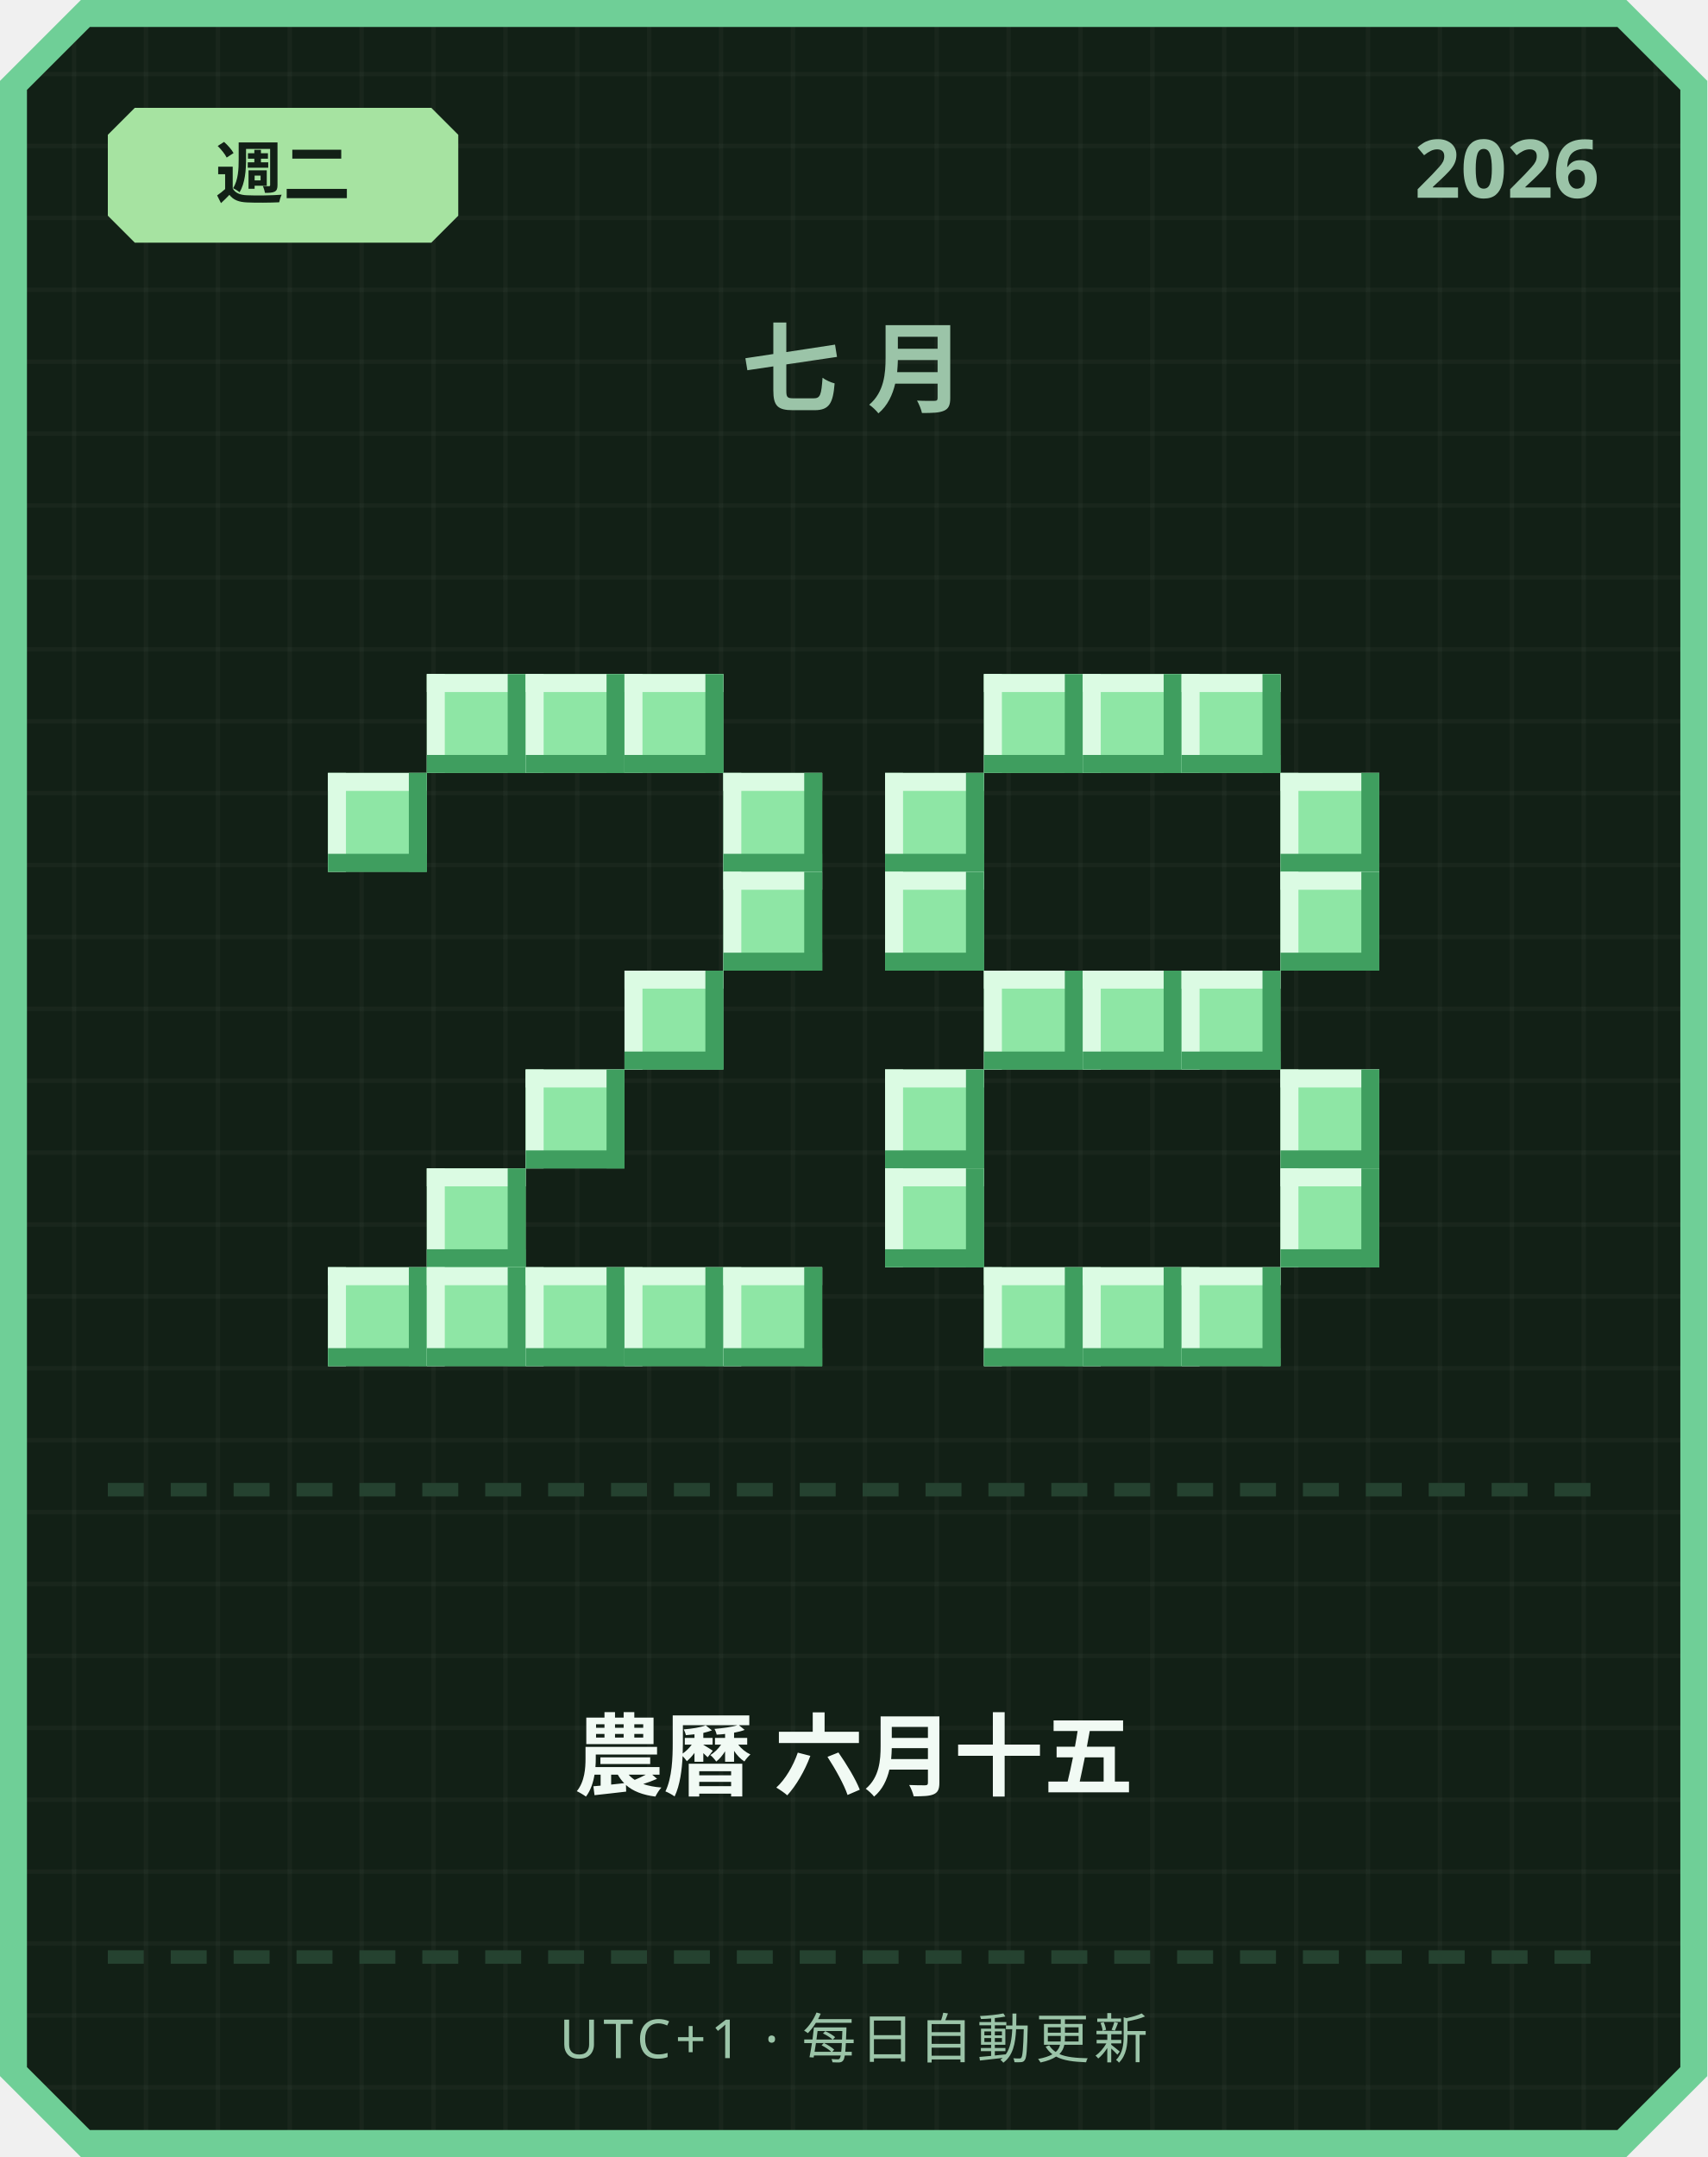
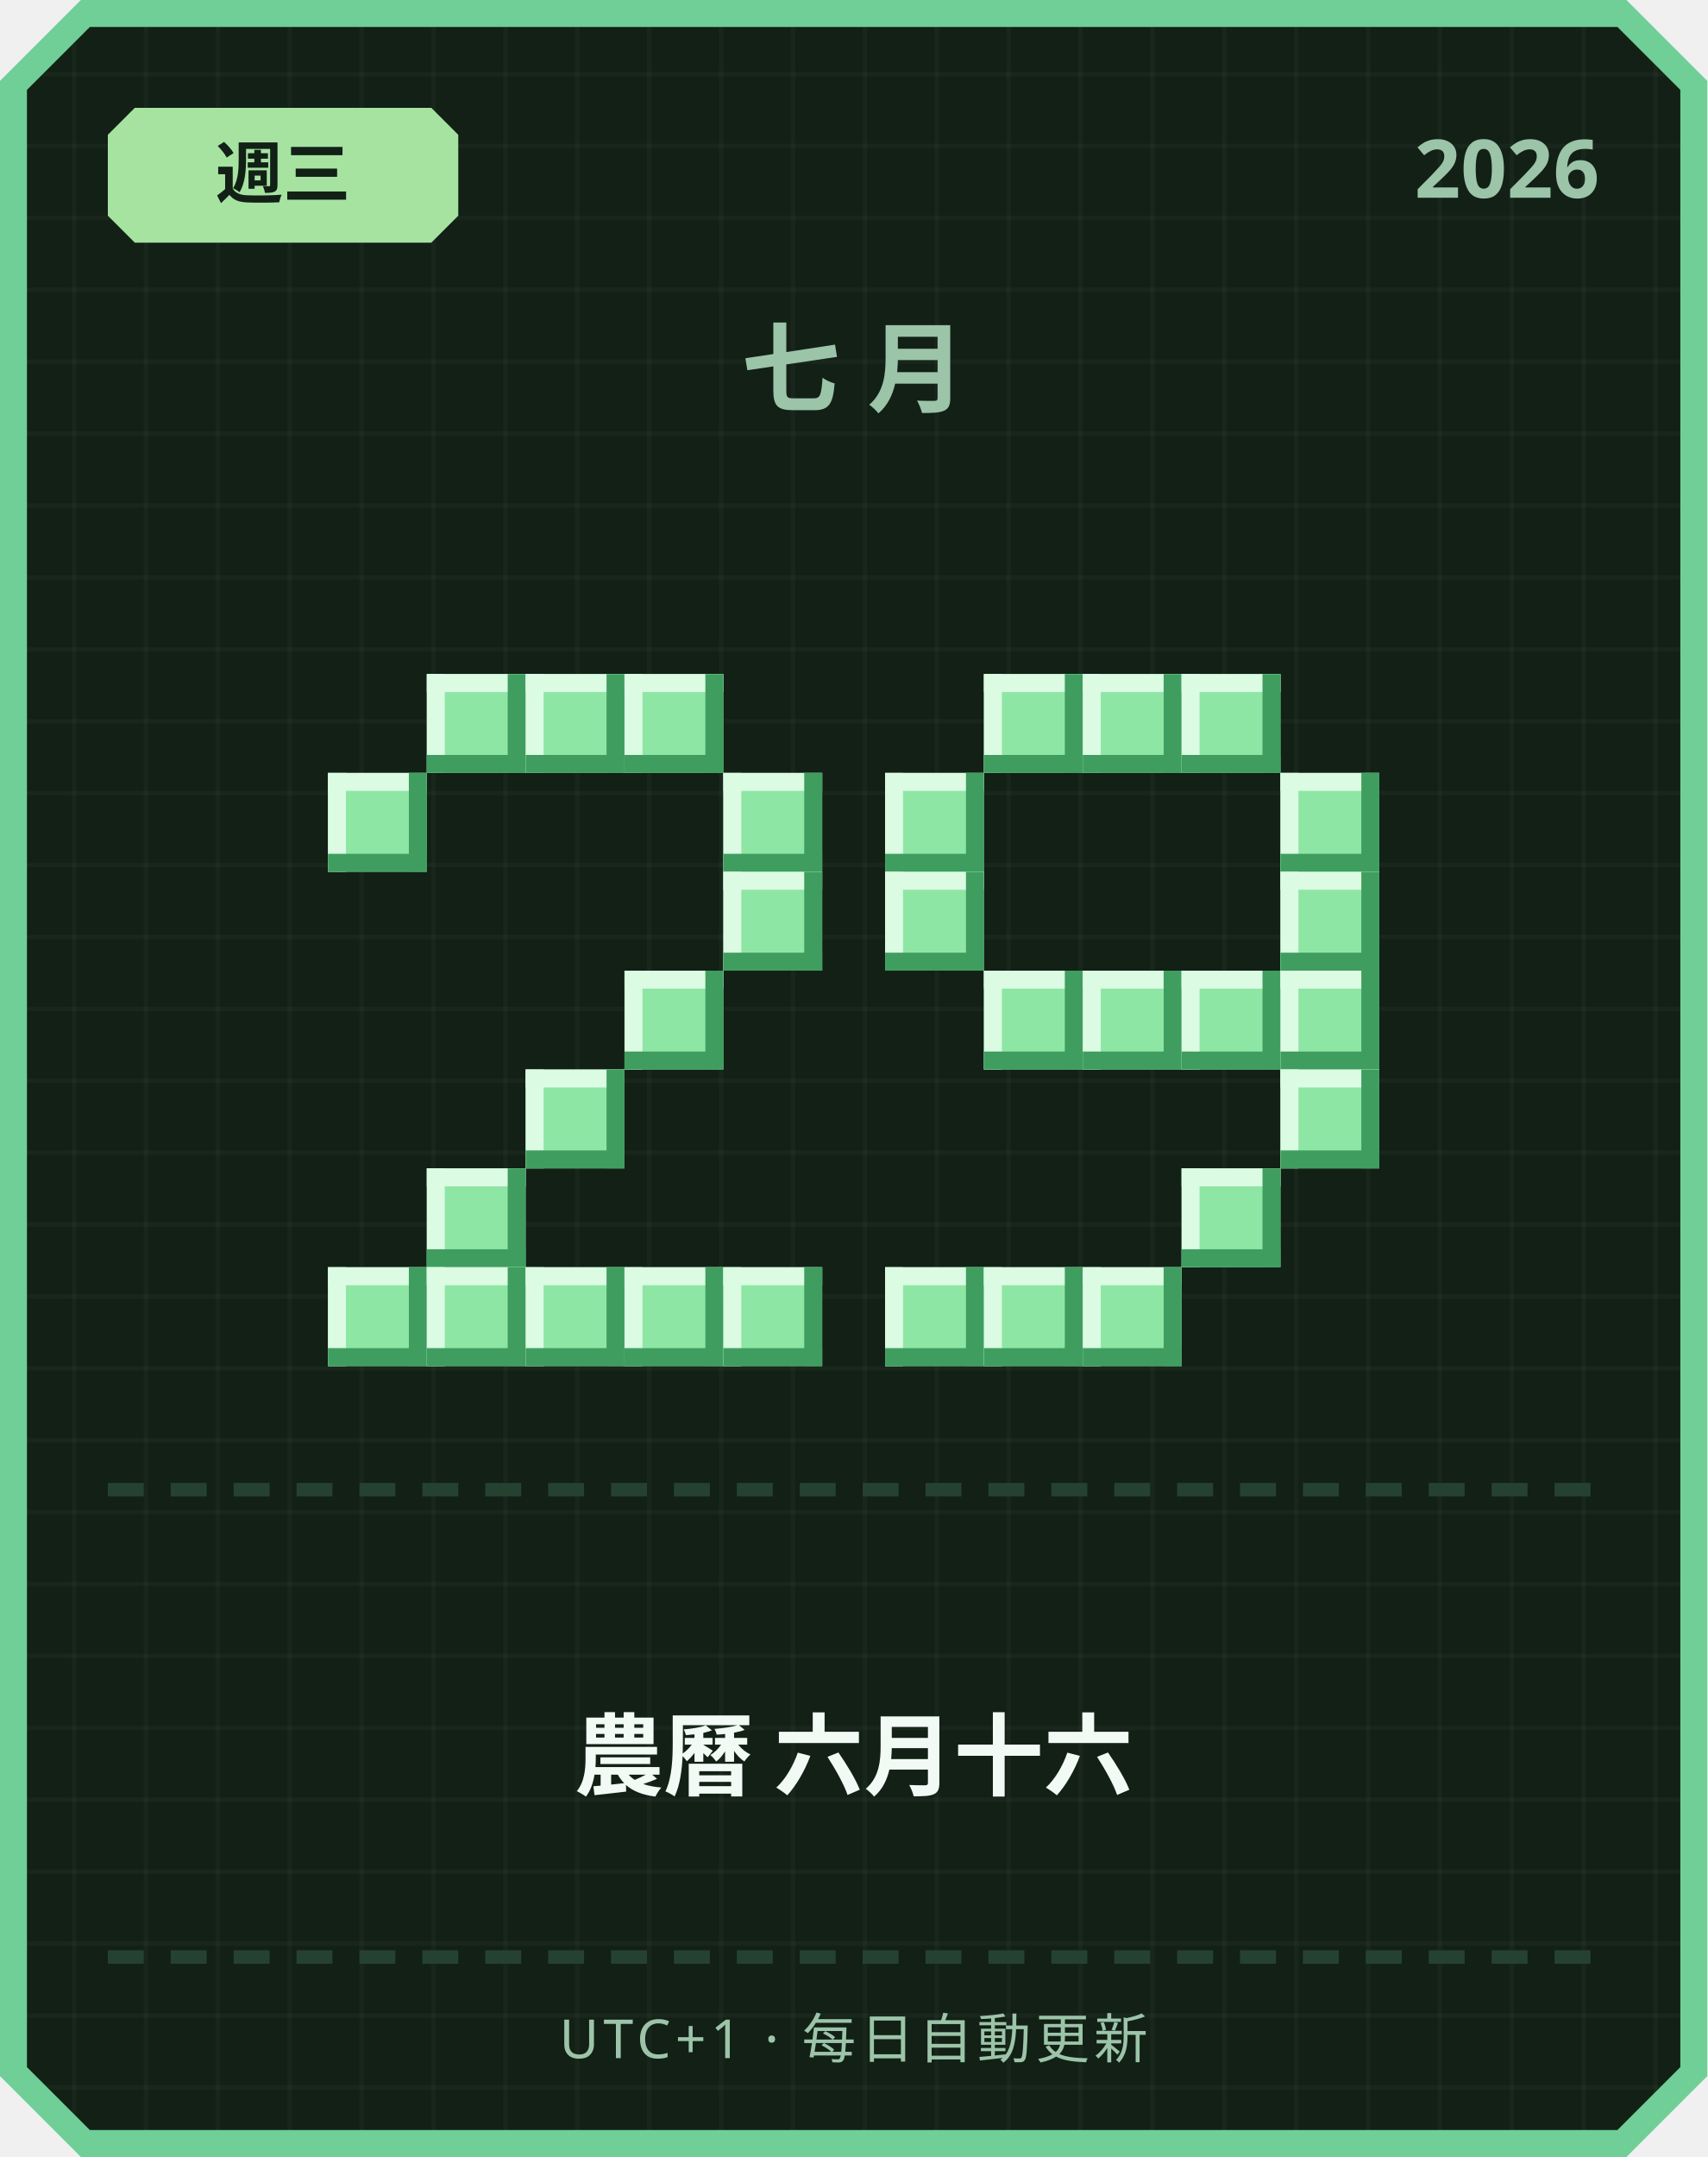
<svg xmlns="http://www.w3.org/2000/svg" width="380" height="480" viewBox="0 0 380 480">
  <defs>
    <pattern id="grid" width="16" height="16" patternUnits="userSpaceOnUse">
      <rect width="16" height="16" fill="#122016" />
      <rect width="1" height="16" fill="#ffffff" opacity="0.03" />
      <rect width="16" height="1" fill="#ffffff" opacity="0.03" />
    </pattern>
  </defs>
  <path d="M 18,0 L 362,0 L 380,18 L 380,462 L 362,480 L 18,480 L 0,462 L 0,18 Z" fill="#6fcf97" />
  <path d="M 20,6 L 360,6 L 374,20 L 374,460 L 360,474 L 20,474 L 6,460 L 6,20 Z" fill="url(#grid)" />
  <path d="M 30,24 L 96,24 L 102,30 L 102,48 L 96,54 L 30,54 L 24,48 L 24,30 Z" fill="#a6e3a1" />
-   <text x="63" y="44" text-anchor="middle" font-family="'Segoe UI', sans-serif" font-size="15" font-weight="700" fill="#122016">週二</text>
+   <text x="63" y="44" text-anchor="middle" font-family="'Segoe UI', sans-serif" font-size="15" font-weight="700" fill="#122016">週三</text>
  <text x="356" y="44" text-anchor="end" font-family="'Segoe UI', sans-serif" font-size="18" font-weight="700" fill="#9bc4a8">2026</text>
  <text x="190" y="90" text-anchor="middle" font-family="'Segoe UI', sans-serif" font-size="22" font-weight="700" letter-spacing="6" fill="#9bc4a8">七月</text>
  <rect x="95" y="150" width="22" height="22" fill="#8ee6a5" />
  <rect x="95" y="150" width="22" height="4" fill="#dbfbe3" />
  <rect x="95" y="150" width="4" height="22" fill="#dbfbe3" />
  <rect x="95" y="168" width="22" height="4" fill="#3f9e5f" />
  <rect x="113" y="150" width="4" height="22" fill="#3f9e5f" />
  <rect x="117" y="150" width="22" height="22" fill="#8ee6a5" />
  <rect x="117" y="150" width="22" height="4" fill="#dbfbe3" />
  <rect x="117" y="150" width="4" height="22" fill="#dbfbe3" />
  <rect x="117" y="168" width="22" height="4" fill="#3f9e5f" />
  <rect x="135" y="150" width="4" height="22" fill="#3f9e5f" />
  <rect x="139" y="150" width="22" height="22" fill="#8ee6a5" />
  <rect x="139" y="150" width="22" height="4" fill="#dbfbe3" />
  <rect x="139" y="150" width="4" height="22" fill="#dbfbe3" />
  <rect x="139" y="168" width="22" height="4" fill="#3f9e5f" />
  <rect x="157" y="150" width="4" height="22" fill="#3f9e5f" />
  <rect x="73" y="172" width="22" height="22" fill="#8ee6a5" />
  <rect x="73" y="172" width="22" height="4" fill="#dbfbe3" />
  <rect x="73" y="172" width="4" height="22" fill="#dbfbe3" />
  <rect x="73" y="190" width="22" height="4" fill="#3f9e5f" />
  <rect x="91" y="172" width="4" height="22" fill="#3f9e5f" />
  <rect x="161" y="172" width="22" height="22" fill="#8ee6a5" />
  <rect x="161" y="172" width="22" height="4" fill="#dbfbe3" />
  <rect x="161" y="172" width="4" height="22" fill="#dbfbe3" />
  <rect x="161" y="190" width="22" height="4" fill="#3f9e5f" />
  <rect x="179" y="172" width="4" height="22" fill="#3f9e5f" />
  <rect x="161" y="194" width="22" height="22" fill="#8ee6a5" />
  <rect x="161" y="194" width="22" height="4" fill="#dbfbe3" />
  <rect x="161" y="194" width="4" height="22" fill="#dbfbe3" />
  <rect x="161" y="212" width="22" height="4" fill="#3f9e5f" />
  <rect x="179" y="194" width="4" height="22" fill="#3f9e5f" />
  <rect x="139" y="216" width="22" height="22" fill="#8ee6a5" />
  <rect x="139" y="216" width="22" height="4" fill="#dbfbe3" />
  <rect x="139" y="216" width="4" height="22" fill="#dbfbe3" />
  <rect x="139" y="234" width="22" height="4" fill="#3f9e5f" />
  <rect x="157" y="216" width="4" height="22" fill="#3f9e5f" />
  <rect x="117" y="238" width="22" height="22" fill="#8ee6a5" />
  <rect x="117" y="238" width="22" height="4" fill="#dbfbe3" />
  <rect x="117" y="238" width="4" height="22" fill="#dbfbe3" />
  <rect x="117" y="256" width="22" height="4" fill="#3f9e5f" />
  <rect x="135" y="238" width="4" height="22" fill="#3f9e5f" />
  <rect x="95" y="260" width="22" height="22" fill="#8ee6a5" />
  <rect x="95" y="260" width="22" height="4" fill="#dbfbe3" />
  <rect x="95" y="260" width="4" height="22" fill="#dbfbe3" />
  <rect x="95" y="278" width="22" height="4" fill="#3f9e5f" />
  <rect x="113" y="260" width="4" height="22" fill="#3f9e5f" />
  <rect x="73" y="282" width="22" height="22" fill="#8ee6a5" />
  <rect x="73" y="282" width="22" height="4" fill="#dbfbe3" />
  <rect x="73" y="282" width="4" height="22" fill="#dbfbe3" />
  <rect x="73" y="300" width="22" height="4" fill="#3f9e5f" />
  <rect x="91" y="282" width="4" height="22" fill="#3f9e5f" />
  <rect x="95" y="282" width="22" height="22" fill="#8ee6a5" />
  <rect x="95" y="282" width="22" height="4" fill="#dbfbe3" />
  <rect x="95" y="282" width="4" height="22" fill="#dbfbe3" />
  <rect x="95" y="300" width="22" height="4" fill="#3f9e5f" />
  <rect x="113" y="282" width="4" height="22" fill="#3f9e5f" />
  <rect x="117" y="282" width="22" height="22" fill="#8ee6a5" />
  <rect x="117" y="282" width="22" height="4" fill="#dbfbe3" />
  <rect x="117" y="282" width="4" height="22" fill="#dbfbe3" />
  <rect x="117" y="300" width="22" height="4" fill="#3f9e5f" />
  <rect x="135" y="282" width="4" height="22" fill="#3f9e5f" />
  <rect x="139" y="282" width="22" height="22" fill="#8ee6a5" />
  <rect x="139" y="282" width="22" height="4" fill="#dbfbe3" />
  <rect x="139" y="282" width="4" height="22" fill="#dbfbe3" />
  <rect x="139" y="300" width="22" height="4" fill="#3f9e5f" />
  <rect x="157" y="282" width="4" height="22" fill="#3f9e5f" />
  <rect x="161" y="282" width="22" height="22" fill="#8ee6a5" />
  <rect x="161" y="282" width="22" height="4" fill="#dbfbe3" />
  <rect x="161" y="282" width="4" height="22" fill="#dbfbe3" />
  <rect x="161" y="300" width="22" height="4" fill="#3f9e5f" />
  <rect x="179" y="282" width="4" height="22" fill="#3f9e5f" />
  <rect x="219" y="150" width="22" height="22" fill="#8ee6a5" />
  <rect x="219" y="150" width="22" height="4" fill="#dbfbe3" />
  <rect x="219" y="150" width="4" height="22" fill="#dbfbe3" />
  <rect x="219" y="168" width="22" height="4" fill="#3f9e5f" />
  <rect x="237" y="150" width="4" height="22" fill="#3f9e5f" />
  <rect x="241" y="150" width="22" height="22" fill="#8ee6a5" />
  <rect x="241" y="150" width="22" height="4" fill="#dbfbe3" />
  <rect x="241" y="150" width="4" height="22" fill="#dbfbe3" />
  <rect x="241" y="168" width="22" height="4" fill="#3f9e5f" />
  <rect x="259" y="150" width="4" height="22" fill="#3f9e5f" />
  <rect x="263" y="150" width="22" height="22" fill="#8ee6a5" />
  <rect x="263" y="150" width="22" height="4" fill="#dbfbe3" />
  <rect x="263" y="150" width="4" height="22" fill="#dbfbe3" />
  <rect x="263" y="168" width="22" height="4" fill="#3f9e5f" />
  <rect x="281" y="150" width="4" height="22" fill="#3f9e5f" />
  <rect x="197" y="172" width="22" height="22" fill="#8ee6a5" />
  <rect x="197" y="172" width="22" height="4" fill="#dbfbe3" />
  <rect x="197" y="172" width="4" height="22" fill="#dbfbe3" />
  <rect x="197" y="190" width="22" height="4" fill="#3f9e5f" />
  <rect x="215" y="172" width="4" height="22" fill="#3f9e5f" />
  <rect x="285" y="172" width="22" height="22" fill="#8ee6a5" />
  <rect x="285" y="172" width="22" height="4" fill="#dbfbe3" />
  <rect x="285" y="172" width="4" height="22" fill="#dbfbe3" />
  <rect x="285" y="190" width="22" height="4" fill="#3f9e5f" />
  <rect x="303" y="172" width="4" height="22" fill="#3f9e5f" />
  <rect x="197" y="194" width="22" height="22" fill="#8ee6a5" />
  <rect x="197" y="194" width="22" height="4" fill="#dbfbe3" />
  <rect x="197" y="194" width="4" height="22" fill="#dbfbe3" />
  <rect x="197" y="212" width="22" height="4" fill="#3f9e5f" />
  <rect x="215" y="194" width="4" height="22" fill="#3f9e5f" />
  <rect x="285" y="194" width="22" height="22" fill="#8ee6a5" />
  <rect x="285" y="194" width="22" height="4" fill="#dbfbe3" />
  <rect x="285" y="194" width="4" height="22" fill="#dbfbe3" />
  <rect x="285" y="212" width="22" height="4" fill="#3f9e5f" />
  <rect x="303" y="194" width="4" height="22" fill="#3f9e5f" />
  <rect x="219" y="216" width="22" height="22" fill="#8ee6a5" />
  <rect x="219" y="216" width="22" height="4" fill="#dbfbe3" />
  <rect x="219" y="216" width="4" height="22" fill="#dbfbe3" />
  <rect x="219" y="234" width="22" height="4" fill="#3f9e5f" />
  <rect x="237" y="216" width="4" height="22" fill="#3f9e5f" />
  <rect x="241" y="216" width="22" height="22" fill="#8ee6a5" />
  <rect x="241" y="216" width="22" height="4" fill="#dbfbe3" />
  <rect x="241" y="216" width="4" height="22" fill="#dbfbe3" />
  <rect x="241" y="234" width="22" height="4" fill="#3f9e5f" />
  <rect x="259" y="216" width="4" height="22" fill="#3f9e5f" />
  <rect x="263" y="216" width="22" height="22" fill="#8ee6a5" />
  <rect x="263" y="216" width="22" height="4" fill="#dbfbe3" />
  <rect x="263" y="216" width="4" height="22" fill="#dbfbe3" />
  <rect x="263" y="234" width="22" height="4" fill="#3f9e5f" />
  <rect x="281" y="216" width="4" height="22" fill="#3f9e5f" />
-   <rect x="197" y="238" width="22" height="22" fill="#8ee6a5" />
-   <rect x="197" y="238" width="22" height="4" fill="#dbfbe3" />
-   <rect x="197" y="238" width="4" height="22" fill="#dbfbe3" />
-   <rect x="197" y="256" width="22" height="4" fill="#3f9e5f" />
-   <rect x="215" y="238" width="4" height="22" fill="#3f9e5f" />
+   <rect x="285" y="216" width="22" height="22" fill="#8ee6a5" />
+   <rect x="285" y="216" width="22" height="4" fill="#dbfbe3" />
+   <rect x="285" y="216" width="4" height="22" fill="#dbfbe3" />
+   <rect x="285" y="234" width="22" height="4" fill="#3f9e5f" />
+   <rect x="303" y="216" width="4" height="22" fill="#3f9e5f" />
  <rect x="285" y="238" width="22" height="22" fill="#8ee6a5" />
  <rect x="285" y="238" width="22" height="4" fill="#dbfbe3" />
  <rect x="285" y="238" width="4" height="22" fill="#dbfbe3" />
  <rect x="285" y="256" width="22" height="4" fill="#3f9e5f" />
  <rect x="303" y="238" width="4" height="22" fill="#3f9e5f" />
-   <rect x="197" y="260" width="22" height="22" fill="#8ee6a5" />
-   <rect x="197" y="260" width="22" height="4" fill="#dbfbe3" />
-   <rect x="197" y="260" width="4" height="22" fill="#dbfbe3" />
-   <rect x="197" y="278" width="22" height="4" fill="#3f9e5f" />
-   <rect x="215" y="260" width="4" height="22" fill="#3f9e5f" />
-   <rect x="285" y="260" width="22" height="22" fill="#8ee6a5" />
-   <rect x="285" y="260" width="22" height="4" fill="#dbfbe3" />
-   <rect x="285" y="260" width="4" height="22" fill="#dbfbe3" />
-   <rect x="285" y="278" width="22" height="4" fill="#3f9e5f" />
-   <rect x="303" y="260" width="4" height="22" fill="#3f9e5f" />
+   <rect x="263" y="260" width="22" height="22" fill="#8ee6a5" />
+   <rect x="263" y="260" width="22" height="4" fill="#dbfbe3" />
+   <rect x="263" y="260" width="4" height="22" fill="#dbfbe3" />
+   <rect x="263" y="278" width="22" height="4" fill="#3f9e5f" />
+   <rect x="281" y="260" width="4" height="22" fill="#3f9e5f" />
+   <rect x="197" y="282" width="22" height="22" fill="#8ee6a5" />
+   <rect x="197" y="282" width="22" height="4" fill="#dbfbe3" />
+   <rect x="197" y="282" width="4" height="22" fill="#dbfbe3" />
+   <rect x="197" y="300" width="22" height="4" fill="#3f9e5f" />
+   <rect x="215" y="282" width="4" height="22" fill="#3f9e5f" />
  <rect x="219" y="282" width="22" height="22" fill="#8ee6a5" />
  <rect x="219" y="282" width="22" height="4" fill="#dbfbe3" />
  <rect x="219" y="282" width="4" height="22" fill="#dbfbe3" />
  <rect x="219" y="300" width="22" height="4" fill="#3f9e5f" />
  <rect x="237" y="282" width="4" height="22" fill="#3f9e5f" />
  <rect x="241" y="282" width="22" height="22" fill="#8ee6a5" />
  <rect x="241" y="282" width="22" height="4" fill="#dbfbe3" />
  <rect x="241" y="282" width="4" height="22" fill="#dbfbe3" />
  <rect x="241" y="300" width="22" height="4" fill="#3f9e5f" />
  <rect x="259" y="282" width="4" height="22" fill="#3f9e5f" />
-   <rect x="263" y="282" width="22" height="22" fill="#8ee6a5" />
-   <rect x="263" y="282" width="22" height="4" fill="#dbfbe3" />
-   <rect x="263" y="282" width="4" height="22" fill="#dbfbe3" />
-   <rect x="263" y="300" width="22" height="4" fill="#3f9e5f" />
-   <rect x="281" y="282" width="4" height="22" fill="#3f9e5f" />
  <rect x="24" y="330" width="8" height="3" fill="#254230" />
  <rect x="38" y="330" width="8" height="3" fill="#254230" />
  <rect x="52" y="330" width="8" height="3" fill="#254230" />
  <rect x="66" y="330" width="8" height="3" fill="#254230" />
  <rect x="80" y="330" width="8" height="3" fill="#254230" />
  <rect x="94" y="330" width="8" height="3" fill="#254230" />
  <rect x="108" y="330" width="8" height="3" fill="#254230" />
  <rect x="122" y="330" width="8" height="3" fill="#254230" />
  <rect x="136" y="330" width="8" height="3" fill="#254230" />
  <rect x="150" y="330" width="8" height="3" fill="#254230" />
  <rect x="164" y="330" width="8" height="3" fill="#254230" />
  <rect x="178" y="330" width="8" height="3" fill="#254230" />
  <rect x="192" y="330" width="8" height="3" fill="#254230" />
  <rect x="206" y="330" width="8" height="3" fill="#254230" />
  <rect x="220" y="330" width="8" height="3" fill="#254230" />
  <rect x="234" y="330" width="8" height="3" fill="#254230" />
  <rect x="248" y="330" width="8" height="3" fill="#254230" />
  <rect x="262" y="330" width="8" height="3" fill="#254230" />
  <rect x="276" y="330" width="8" height="3" fill="#254230" />
  <rect x="290" y="330" width="8" height="3" fill="#254230" />
  <rect x="304" y="330" width="8" height="3" fill="#254230" />
  <rect x="318" y="330" width="8" height="3" fill="#254230" />
  <rect x="332" y="330" width="8" height="3" fill="#254230" />
  <rect x="346" y="330" width="8" height="3" fill="#254230" />
-   <text x="190" y="398" text-anchor="middle" font-family="'Segoe UI', 'Microsoft JhengHei', sans-serif" font-size="20" font-weight="700" fill="#f1faf4">農曆 六月十五</text>
+   <text x="190" y="398" text-anchor="middle" font-family="'Segoe UI', 'Microsoft JhengHei', sans-serif" font-size="20" font-weight="700" fill="#f1faf4">農曆 六月十六</text>
  <rect x="24" y="434" width="8" height="3" fill="#254230" />
  <rect x="38" y="434" width="8" height="3" fill="#254230" />
  <rect x="52" y="434" width="8" height="3" fill="#254230" />
  <rect x="66" y="434" width="8" height="3" fill="#254230" />
  <rect x="80" y="434" width="8" height="3" fill="#254230" />
  <rect x="94" y="434" width="8" height="3" fill="#254230" />
  <rect x="108" y="434" width="8" height="3" fill="#254230" />
  <rect x="122" y="434" width="8" height="3" fill="#254230" />
  <rect x="136" y="434" width="8" height="3" fill="#254230" />
  <rect x="150" y="434" width="8" height="3" fill="#254230" />
  <rect x="164" y="434" width="8" height="3" fill="#254230" />
  <rect x="178" y="434" width="8" height="3" fill="#254230" />
  <rect x="192" y="434" width="8" height="3" fill="#254230" />
  <rect x="206" y="434" width="8" height="3" fill="#254230" />
  <rect x="220" y="434" width="8" height="3" fill="#254230" />
  <rect x="234" y="434" width="8" height="3" fill="#254230" />
  <rect x="248" y="434" width="8" height="3" fill="#254230" />
  <rect x="262" y="434" width="8" height="3" fill="#254230" />
  <rect x="276" y="434" width="8" height="3" fill="#254230" />
  <rect x="290" y="434" width="8" height="3" fill="#254230" />
  <rect x="304" y="434" width="8" height="3" fill="#254230" />
  <rect x="318" y="434" width="8" height="3" fill="#254230" />
  <rect x="332" y="434" width="8" height="3" fill="#254230" />
  <rect x="346" y="434" width="8" height="3" fill="#254230" />
  <text x="190" y="458" text-anchor="middle" font-family="'Segoe UI', sans-serif" font-size="12" letter-spacing="1" fill="#9bc4a8">UTC+1 · 每日自動更新</text>
</svg>
